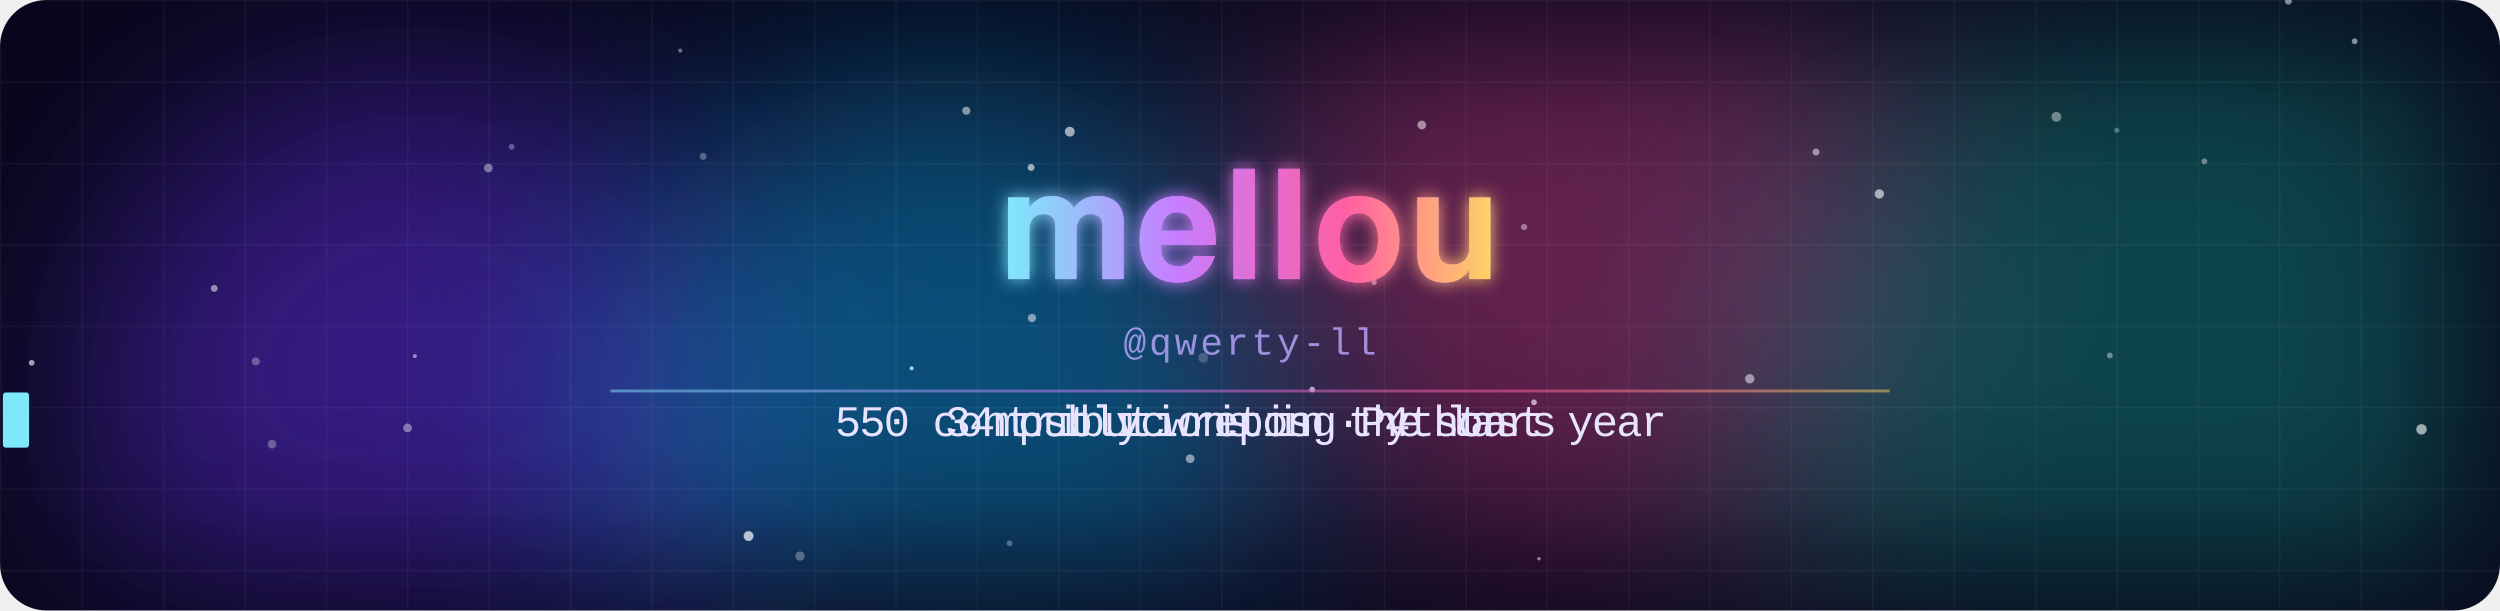
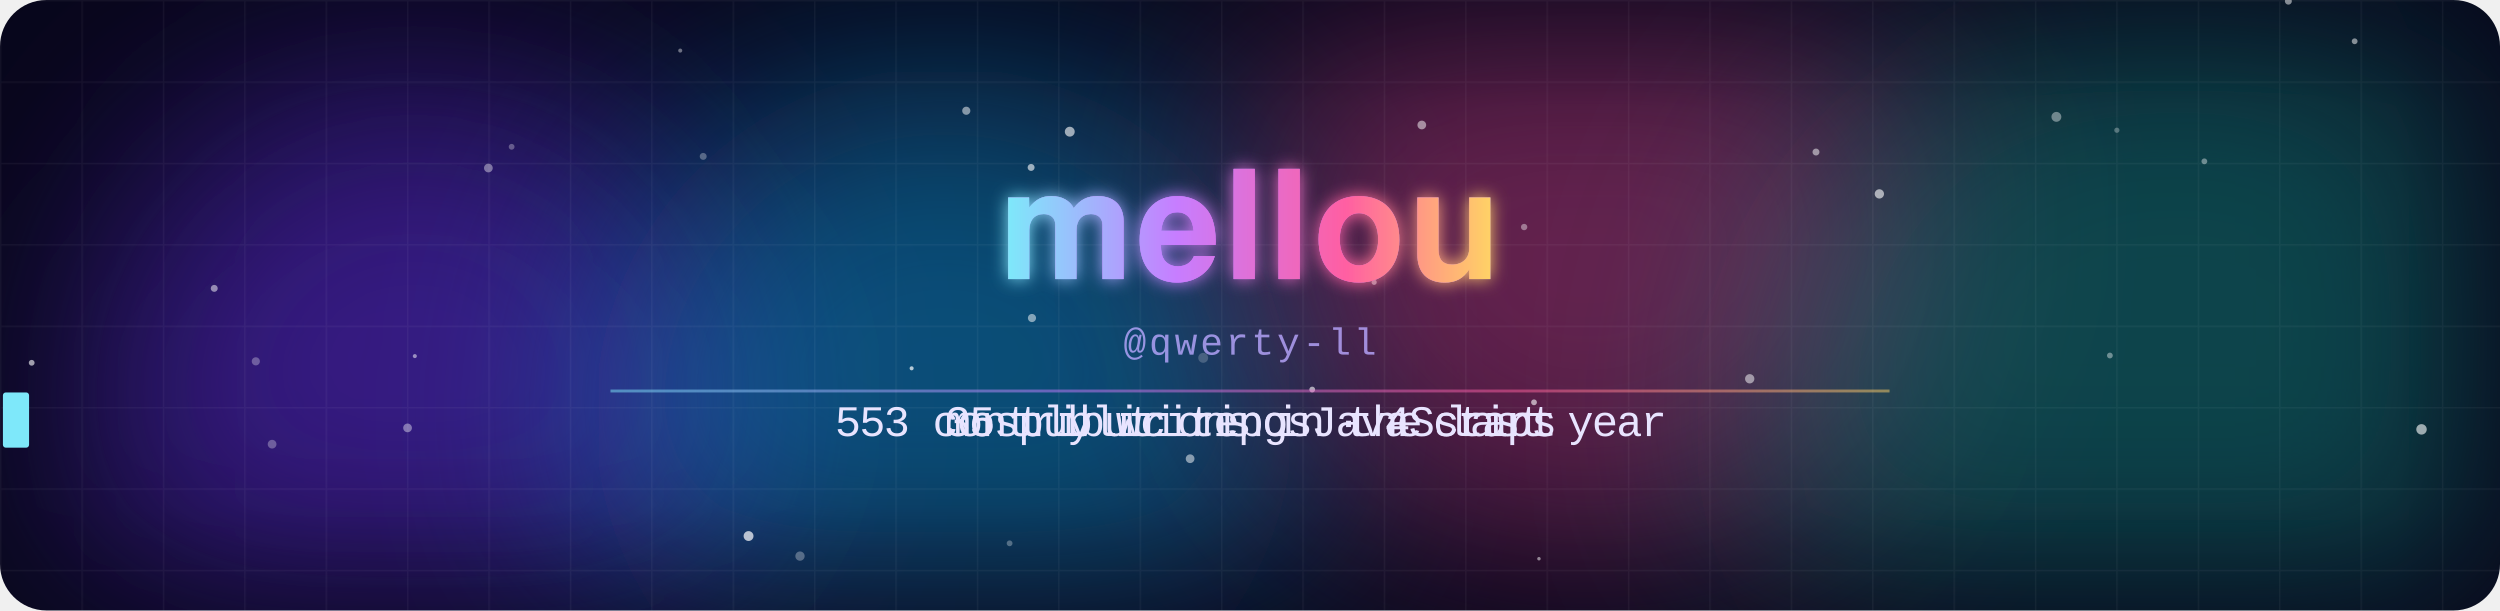
<svg xmlns="http://www.w3.org/2000/svg" width="860" height="210" viewBox="0 0 860 210">
  <defs>
    <clipPath id="frame">
      <rect width="860" height="210" rx="16" />
    </clipPath>
    <filter id="blur" x="-50%" y="-50%" width="200%" height="200%">
      <feGaussianBlur stdDeviation="38" />
    </filter>
    <filter id="glow" x="-20%" y="-40%" width="140%" height="180%">
      <feGaussianBlur stdDeviation="3" result="b" />
      <feMerge>
        <feMergeNode in="b" />
        <feMergeNode in="SourceGraphic" />
      </feMerge>
    </filter>
    <linearGradient id="name" x1="0" y1="0" x2="1" y2="0" gradientUnits="objectBoundingBox" spreadMethod="reflect">
      <stop offset="0" stop-color="#7ee8fa" />
      <stop offset=".35" stop-color="#c77dff" />
      <stop offset=".7" stop-color="#ff5fa2" />
      <stop offset="1" stop-color="#ffd166" />
      <animateTransform attributeName="gradientTransform" type="translate" values="0 0;1 0;0 0" dur="8s" repeatCount="indefinite" />
    </linearGradient>
    <pattern id="grid" width="28" height="28" patternUnits="userSpaceOnUse">
      <path d="M28 0H0V28" fill="none" stroke="#fff" stroke-opacity=".045" />
    </pattern>
  </defs>
  <style>
-     .m{animation-duration:13.750s;animation-iteration-count:infinite;animation-timing-function:linear;animation-fill-mode:both}
+     .m{animation-duration:14.070s;animation-iteration-count:infinite;animation-timing-function:linear;animation-fill-mode:both}
    .name{font-family:"Segoe UI",-apple-system,BlinkMacSystemFont,Helvetica,Arial,sans-serif;font-weight:800;letter-spacing:1px}
    .handle{font:13px ui-monospace,SFMono-Regular,Menlo,Consolas,"Liberation Mono",monospace;fill:#b9a8ff;opacity:.8;letter-spacing:1px}
    .line{font:15px ui-monospace,SFMono-Regular,Menlo,Consolas,"Liberation Mono",monospace;fill:#e8e4ff}
    @keyframes blob0{0%,100%{transform:translate(0,0)}50%{transform:translate(53.2px,23.8px)}}
@keyframes blob1{0%,100%{transform:translate(0,0)}50%{transform:translate(108.5px,26.3px)}}
@keyframes blob2{0%,100%{transform:translate(0,0)}50%{transform:translate(26.8px,-39.9px)}}
@keyframes blob3{0%,100%{transform:translate(0,0)}50%{transform:translate(-61.7px,25.8px)}}
@keyframes rise{from{transform:translateY(20px);opacity:0}20%{opacity:.8}to{transform:translateY(-60px);opacity:0}}
@keyframes gl1{0%,86%,100%{transform:translate(0,0);opacity:0}87%{transform:translate(-4px,1px);opacity:.8}89%{transform:translate(3px,-1px);opacity:.8}91%{transform:translate(-2px,0);opacity:.6}92%{opacity:0}}
@keyframes gl2{0%,86%,100%{transform:translate(0,0);opacity:0}87%{transform:translate(4px,-1px);opacity:.8}89%{transform:translate(-3px,1px);opacity:.8}91%{transform:translate(2px,0);opacity:.6}92%{opacity:0}}
@keyframes jolt{0%,86%,92%,100%{transform:translate(0,0)}88%{transform:translate(2px,0)}90%{transform:translate(-2px,0)}}
- @keyframes t0_0{0%{opacity:0}6.931%{opacity:0}6.946%{opacity:1}39.404%{opacity:1}39.418%{opacity:0}100%{opacity:0}}
- @keyframes t0_1{0%{opacity:0}7.331%{opacity:0}7.346%{opacity:1}39.222%{opacity:1}39.236%{opacity:0}100%{opacity:0}}
- @keyframes t0_2{0%{opacity:0}7.731%{opacity:0}7.745%{opacity:1}39.04%{opacity:1}39.054%{opacity:0}100%{opacity:0}}
- @keyframes t0_4{0%{opacity:0}8.531%{opacity:0}8.546%{opacity:1}38.676%{opacity:1}38.691%{opacity:0}100%{opacity:0}}
- @keyframes t0_5{0%{opacity:0}8.931%{opacity:0}8.945%{opacity:1}38.495%{opacity:1}38.509%{opacity:0}100%{opacity:0}}
- @keyframes t0_6{0%{opacity:0}9.331%{opacity:0}9.345%{opacity:1}38.313%{opacity:1}38.327%{opacity:0}100%{opacity:0}}
- @keyframes t0_7{0%{opacity:0}9.731%{opacity:0}9.745%{opacity:1}38.131%{opacity:1}38.145%{opacity:0}100%{opacity:0}}
- @keyframes t0_8{0%{opacity:0}10.131%{opacity:0}10.146%{opacity:1}37.949%{opacity:1}37.964%{opacity:0}100%{opacity:0}}
- @keyframes t0_9{0%{opacity:0}10.531%{opacity:0}10.546%{opacity:1}37.767%{opacity:1}37.782%{opacity:0}100%{opacity:0}}
- @keyframes t0_10{0%{opacity:0}10.931%{opacity:0}10.945%{opacity:1}37.586%{opacity:1}37.6%{opacity:0}100%{opacity:0}}
- @keyframes t0_11{0%{opacity:0}11.331%{opacity:0}11.345%{opacity:1}37.404%{opacity:1}37.418%{opacity:0}100%{opacity:0}}
- @keyframes t0_12{0%{opacity:0}11.731%{opacity:0}11.745%{opacity:1}37.222%{opacity:1}37.236%{opacity:0}100%{opacity:0}}
- @keyframes t0_13{0%{opacity:0}12.131%{opacity:0}12.146%{opacity:1}37.04%{opacity:1}37.054%{opacity:0}100%{opacity:0}}
- @keyframes t0_14{0%{opacity:0}12.531%{opacity:0}12.546%{opacity:1}36.858%{opacity:1}36.873%{opacity:0}100%{opacity:0}}
- @keyframes t0_15{0%{opacity:0}12.931%{opacity:0}12.945%{opacity:1}36.676%{opacity:1}36.691%{opacity:0}100%{opacity:0}}
- @keyframes t0_16{0%{opacity:0}13.331%{opacity:0}13.345%{opacity:1}36.495%{opacity:1}36.509%{opacity:0}100%{opacity:0}}
- @keyframes t0_18{0%{opacity:0}14.131%{opacity:0}14.146%{opacity:1}36.131%{opacity:1}36.145%{opacity:0}100%{opacity:0}}
- @keyframes t0_19{0%{opacity:0}14.531%{opacity:0}14.546%{opacity:1}35.949%{opacity:1}35.964%{opacity:0}100%{opacity:0}}
- @keyframes t0_21{0%{opacity:0}15.331%{opacity:0}15.345%{opacity:1}35.586%{opacity:1}35.6%{opacity:0}100%{opacity:0}}
- @keyframes t0_22{0%{opacity:0}15.731%{opacity:0}15.745%{opacity:1}35.404%{opacity:1}35.418%{opacity:0}100%{opacity:0}}
- @keyframes t0_23{0%{opacity:0}16.131%{opacity:0}16.145%{opacity:1}35.222%{opacity:1}35.236%{opacity:0}100%{opacity:0}}
- @keyframes t0_25{0%{opacity:0}16.931%{opacity:0}16.945%{opacity:1}34.858%{opacity:1}34.873%{opacity:0}100%{opacity:0}}
- @keyframes t0_26{0%{opacity:0}17.331%{opacity:0}17.346%{opacity:1}34.676%{opacity:1}34.691%{opacity:0}100%{opacity:0}}
- @keyframes t0_27{0%{opacity:0}17.731%{opacity:0}17.745%{opacity:1}34.495%{opacity:1}34.509%{opacity:0}100%{opacity:0}}
- @keyframes t0_28{0%{opacity:0}18.131%{opacity:0}18.145%{opacity:1}34.313%{opacity:1}34.327%{opacity:0}100%{opacity:0}}
- @keyframes t0_30{0%{opacity:0}18.931%{opacity:0}18.945%{opacity:1}33.949%{opacity:1}33.964%{opacity:0}100%{opacity:0}}
- @keyframes t0_31{0%{opacity:0}19.331%{opacity:0}19.346%{opacity:1}33.767%{opacity:1}33.782%{opacity:0}100%{opacity:0}}
- @keyframes t0_32{0%{opacity:0}19.731%{opacity:0}19.745%{opacity:1}33.586%{opacity:1}33.6%{opacity:0}100%{opacity:0}}
- @keyframes t0_33{0%{opacity:0}20.131%{opacity:0}20.145%{opacity:1}33.404%{opacity:1}33.418%{opacity:0}100%{opacity:0}}
- @keyframes t1_0{0%{opacity:0}42.349%{opacity:0}42.364%{opacity:1}67.258%{opacity:1}67.273%{opacity:0}100%{opacity:0}}
- @keyframes t1_1{0%{opacity:0}42.749%{opacity:0}42.764%{opacity:1}67.076%{opacity:1}67.091%{opacity:0}100%{opacity:0}}
- @keyframes t1_2{0%{opacity:0}43.149%{opacity:0}43.164%{opacity:1}66.894%{opacity:1}66.909%{opacity:0}100%{opacity:0}}
- @keyframes t1_3{0%{opacity:0}43.549%{opacity:0}43.564%{opacity:1}66.713%{opacity:1}66.727%{opacity:0}100%{opacity:0}}
- @keyframes t1_4{0%{opacity:0}43.949%{opacity:0}43.964%{opacity:1}66.531%{opacity:1}66.546%{opacity:0}100%{opacity:0}}
- @keyframes t1_5{0%{opacity:0}44.349%{opacity:0}44.364%{opacity:1}66.349%{opacity:1}66.364%{opacity:0}100%{opacity:0}}
- @keyframes t1_7{0%{opacity:0}45.149%{opacity:0}45.164%{opacity:1}65.986%{opacity:1}66%{opacity:0}100%{opacity:0}}
- @keyframes t1_8{0%{opacity:0}45.549%{opacity:0}45.564%{opacity:1}65.804%{opacity:1}65.818%{opacity:0}100%{opacity:0}}
- @keyframes t1_9{0%{opacity:0}45.949%{opacity:0}45.964%{opacity:1}65.622%{opacity:1}65.636%{opacity:0}100%{opacity:0}}
- @keyframes t1_10{0%{opacity:0}46.349%{opacity:0}46.364%{opacity:1}65.44%{opacity:1}65.454%{opacity:0}100%{opacity:0}}
- @keyframes t1_11{0%{opacity:0}46.749%{opacity:0}46.764%{opacity:1}65.258%{opacity:1}65.273%{opacity:0}100%{opacity:0}}
- @keyframes t1_12{0%{opacity:0}47.149%{opacity:0}47.164%{opacity:1}65.076%{opacity:1}65.091%{opacity:0}100%{opacity:0}}
- @keyframes t1_13{0%{opacity:0}47.549%{opacity:0}47.564%{opacity:1}64.894%{opacity:1}64.909%{opacity:0}100%{opacity:0}}
- @keyframes t1_15{0%{opacity:0}48.349%{opacity:0}48.364%{opacity:1}64.531%{opacity:1}64.546%{opacity:0}100%{opacity:0}}
- @keyframes t1_16{0%{opacity:0}48.749%{opacity:0}48.764%{opacity:1}64.349%{opacity:1}64.364%{opacity:0}100%{opacity:0}}
- @keyframes t1_17{0%{opacity:0}49.149%{opacity:0}49.164%{opacity:1}64.167%{opacity:1}64.182%{opacity:0}100%{opacity:0}}
- @keyframes t1_18{0%{opacity:0}49.549%{opacity:0}49.564%{opacity:1}63.986%{opacity:1}64%{opacity:0}100%{opacity:0}}
- @keyframes t1_19{0%{opacity:0}49.949%{opacity:0}49.964%{opacity:1}63.804%{opacity:1}63.818%{opacity:0}100%{opacity:0}}
- @keyframes t1_20{0%{opacity:0}50.349%{opacity:0}50.364%{opacity:1}63.622%{opacity:1}63.636%{opacity:0}100%{opacity:0}}
- @keyframes t2_0{0%{opacity:0}70.204%{opacity:0}70.218%{opacity:1}97.44%{opacity:1}97.454%{opacity:0}100%{opacity:0}}
- @keyframes t2_1{0%{opacity:0}70.604%{opacity:0}70.618%{opacity:1}97.258%{opacity:1}97.273%{opacity:0}100%{opacity:0}}
- @keyframes t2_3{0%{opacity:0}71.404%{opacity:0}71.418%{opacity:1}96.894%{opacity:1}96.909%{opacity:0}100%{opacity:0}}
- @keyframes t2_4{0%{opacity:0}71.804%{opacity:0}71.818%{opacity:1}96.713%{opacity:1}96.727%{opacity:0}100%{opacity:0}}
- @keyframes t2_5{0%{opacity:0}72.204%{opacity:0}72.218%{opacity:1}96.531%{opacity:1}96.546%{opacity:0}100%{opacity:0}}
- @keyframes t2_6{0%{opacity:0}72.604%{opacity:0}72.618%{opacity:1}96.349%{opacity:1}96.364%{opacity:0}100%{opacity:0}}
- @keyframes t2_7{0%{opacity:0}73.004%{opacity:0}73.018%{opacity:1}96.167%{opacity:1}96.182%{opacity:0}100%{opacity:0}}
- @keyframes t2_8{0%{opacity:0}73.404%{opacity:0}73.418%{opacity:1}95.986%{opacity:1}96%{opacity:0}100%{opacity:0}}
- @keyframes t2_10{0%{opacity:0}74.204%{opacity:0}74.218%{opacity:1}95.622%{opacity:1}95.636%{opacity:0}100%{opacity:0}}
- @keyframes t2_11{0%{opacity:0}74.604%{opacity:0}74.618%{opacity:1}95.44%{opacity:1}95.454%{opacity:0}100%{opacity:0}}
- @keyframes t2_12{0%{opacity:0}75.004%{opacity:0}75.018%{opacity:1}95.258%{opacity:1}95.273%{opacity:0}100%{opacity:0}}
- @keyframes t2_13{0%{opacity:0}75.404%{opacity:0}75.418%{opacity:1}95.076%{opacity:1}95.091%{opacity:0}100%{opacity:0}}
- @keyframes t2_14{0%{opacity:0}75.804%{opacity:0}75.818%{opacity:1}94.894%{opacity:1}94.909%{opacity:0}100%{opacity:0}}
- @keyframes t2_16{0%{opacity:0}76.604%{opacity:0}76.618%{opacity:1}94.531%{opacity:1}94.546%{opacity:0}100%{opacity:0}}
- @keyframes t2_18{0%{opacity:0}77.404%{opacity:0}77.418%{opacity:1}94.167%{opacity:1}94.182%{opacity:0}100%{opacity:0}}
- @keyframes t2_20{0%{opacity:0}78.204%{opacity:0}78.218%{opacity:1}93.804%{opacity:1}93.818%{opacity:0}100%{opacity:0}}
- @keyframes t2_21{0%{opacity:0}78.604%{opacity:0}78.618%{opacity:1}93.622%{opacity:1}93.636%{opacity:0}100%{opacity:0}}
- @keyframes t2_22{0%{opacity:0}79.004%{opacity:0}79.018%{opacity:1}93.44%{opacity:1}93.454%{opacity:0}100%{opacity:0}}
- @keyframes t2_23{0%{opacity:0}79.404%{opacity:0}79.418%{opacity:1}93.258%{opacity:1}93.273%{opacity:0}100%{opacity:0}}
- @keyframes t2_24{0%{opacity:0}79.804%{opacity:0}79.818%{opacity:1}93.076%{opacity:1}93.091%{opacity:0}100%{opacity:0}}
- @keyframes tcur{0%{transform:translateX(287.2px)}6.531%{transform:translateX(287.2px)}6.545%{transform:translateX(287.2px);animation-timing-function:steps(34)}20.145%{transform:translateX(572.8px)}33.222%{transform:translateX(572.8px)}33.236%{transform:translateX(572.8px);animation-timing-function:steps(34)}39.418%{transform:translateX(287.2px)}41.949%{transform:translateX(287.2px)}41.964%{transform:translateX(341.8px);animation-timing-function:steps(21)}50.364%{transform:translateX(518.2px)}63.44%{transform:translateX(518.2px)}63.455%{transform:translateX(518.2px);animation-timing-function:steps(21)}67.273%{transform:translateX(341.8px)}69.804%{transform:translateX(341.8px)}69.818%{transform:translateX(325px);animation-timing-function:steps(25)}79.818%{transform:translateX(535px)}92.894%{transform:translateX(535px)}92.909%{transform:translateX(535px);animation-timing-function:steps(25)}97.454%{transform:translateX(325px)}100%{transform:translateX(325px)}}</style>
+ @keyframes t0_0{0%{opacity:0}6.773%{opacity:0}6.787%{opacity:1}38.508%{opacity:1}38.522%{opacity:0}100%{opacity:0}}
+ @keyframes t0_1{0%{opacity:0}7.164%{opacity:0}7.178%{opacity:1}38.33%{opacity:1}38.344%{opacity:0}100%{opacity:0}}
+ @keyframes t0_2{0%{opacity:0}7.555%{opacity:0}7.569%{opacity:1}38.152%{opacity:1}38.166%{opacity:0}100%{opacity:0}}
+ @keyframes t0_4{0%{opacity:0}8.337%{opacity:0}8.351%{opacity:1}37.797%{opacity:1}37.811%{opacity:0}100%{opacity:0}}
+ @keyframes t0_5{0%{opacity:0}8.728%{opacity:0}8.742%{opacity:1}37.619%{opacity:1}37.633%{opacity:0}100%{opacity:0}}
+ @keyframes t0_6{0%{opacity:0}9.119%{opacity:0}9.133%{opacity:1}37.441%{opacity:1}37.456%{opacity:0}100%{opacity:0}}
+ @keyframes t0_7{0%{opacity:0}9.51%{opacity:0}9.524%{opacity:1}37.264%{opacity:1}37.278%{opacity:0}100%{opacity:0}}
+ @keyframes t0_8{0%{opacity:0}9.9%{opacity:0}9.915%{opacity:1}37.086%{opacity:1}37.1%{opacity:0}100%{opacity:0}}
+ @keyframes t0_9{0%{opacity:0}10.291%{opacity:0}10.306%{opacity:1}36.908%{opacity:1}36.922%{opacity:0}100%{opacity:0}}
+ @keyframes t0_10{0%{opacity:0}10.682%{opacity:0}10.697%{opacity:1}36.731%{opacity:1}36.745%{opacity:0}100%{opacity:0}}
+ @keyframes t0_11{0%{opacity:0}11.073%{opacity:0}11.087%{opacity:1}36.553%{opacity:1}36.567%{opacity:0}100%{opacity:0}}
+ @keyframes t0_12{0%{opacity:0}11.464%{opacity:0}11.478%{opacity:1}36.375%{opacity:1}36.389%{opacity:0}100%{opacity:0}}
+ @keyframes t0_13{0%{opacity:0}11.855%{opacity:0}11.869%{opacity:1}36.198%{opacity:1}36.212%{opacity:0}100%{opacity:0}}
+ @keyframes t0_14{0%{opacity:0}12.246%{opacity:0}12.26%{opacity:1}36.02%{opacity:1}36.034%{opacity:0}100%{opacity:0}}
+ @keyframes t0_15{0%{opacity:0}12.637%{opacity:0}12.651%{opacity:1}35.842%{opacity:1}35.856%{opacity:0}100%{opacity:0}}
+ @keyframes t0_16{0%{opacity:0}13.028%{opacity:0}13.042%{opacity:1}35.664%{opacity:1}35.679%{opacity:0}100%{opacity:0}}
+ @keyframes t0_18{0%{opacity:0}13.809%{opacity:0}13.824%{opacity:1}35.309%{opacity:1}35.323%{opacity:0}100%{opacity:0}}
+ @keyframes t0_19{0%{opacity:0}14.2%{opacity:0}14.215%{opacity:1}35.132%{opacity:1}35.146%{opacity:0}100%{opacity:0}}
+ @keyframes t0_21{0%{opacity:0}14.982%{opacity:0}14.996%{opacity:1}34.776%{opacity:1}34.79%{opacity:0}100%{opacity:0}}
+ @keyframes t0_22{0%{opacity:0}15.373%{opacity:0}15.387%{opacity:1}34.598%{opacity:1}34.613%{opacity:0}100%{opacity:0}}
+ @keyframes t0_23{0%{opacity:0}15.764%{opacity:0}15.778%{opacity:1}34.421%{opacity:1}34.435%{opacity:0}100%{opacity:0}}
+ @keyframes t0_25{0%{opacity:0}16.546%{opacity:0}16.56%{opacity:1}34.065%{opacity:1}34.08%{opacity:0}100%{opacity:0}}
+ @keyframes t0_26{0%{opacity:0}16.937%{opacity:0}16.951%{opacity:1}33.888%{opacity:1}33.902%{opacity:0}100%{opacity:0}}
+ @keyframes t0_27{0%{opacity:0}17.328%{opacity:0}17.342%{opacity:1}33.71%{opacity:1}33.724%{opacity:0}100%{opacity:0}}
+ @keyframes t0_28{0%{opacity:0}17.719%{opacity:0}17.733%{opacity:1}33.532%{opacity:1}33.547%{opacity:0}100%{opacity:0}}
+ @keyframes t0_30{0%{opacity:0}18.5%{opacity:0}18.515%{opacity:1}33.177%{opacity:1}33.191%{opacity:0}100%{opacity:0}}
+ @keyframes t0_31{0%{opacity:0}18.891%{opacity:0}18.905%{opacity:1}32.999%{opacity:1}33.014%{opacity:0}100%{opacity:0}}
+ @keyframes t0_32{0%{opacity:0}19.282%{opacity:0}19.296%{opacity:1}32.822%{opacity:1}32.836%{opacity:0}100%{opacity:0}}
+ @keyframes t0_33{0%{opacity:0}19.673%{opacity:0}19.687%{opacity:1}32.644%{opacity:1}32.658%{opacity:0}100%{opacity:0}}
+ @keyframes t1_0{0%{opacity:0}41.386%{opacity:0}41.4%{opacity:1}68.003%{opacity:1}68.017%{opacity:0}100%{opacity:0}}
+ @keyframes t1_1{0%{opacity:0}41.777%{opacity:0}41.791%{opacity:1}67.825%{opacity:1}67.839%{opacity:0}100%{opacity:0}}
+ @keyframes t1_2{0%{opacity:0}42.168%{opacity:0}42.182%{opacity:1}67.647%{opacity:1}67.662%{opacity:0}100%{opacity:0}}
+ @keyframes t1_3{0%{opacity:0}42.559%{opacity:0}42.573%{opacity:1}67.47%{opacity:1}67.484%{opacity:0}100%{opacity:0}}
+ @keyframes t1_4{0%{opacity:0}42.95%{opacity:0}42.964%{opacity:1}67.292%{opacity:1}67.306%{opacity:0}100%{opacity:0}}
+ @keyframes t1_5{0%{opacity:0}43.34%{opacity:0}43.355%{opacity:1}67.114%{opacity:1}67.129%{opacity:0}100%{opacity:0}}
+ @keyframes t1_7{0%{opacity:0}44.122%{opacity:0}44.136%{opacity:1}66.759%{opacity:1}66.773%{opacity:0}100%{opacity:0}}
+ @keyframes t1_8{0%{opacity:0}44.513%{opacity:0}44.527%{opacity:1}66.581%{opacity:1}66.596%{opacity:0}100%{opacity:0}}
+ @keyframes t1_9{0%{opacity:0}44.904%{opacity:0}44.918%{opacity:1}66.404%{opacity:1}66.418%{opacity:0}100%{opacity:0}}
+ @keyframes t1_10{0%{opacity:0}45.295%{opacity:0}45.309%{opacity:1}66.226%{opacity:1}66.24%{opacity:0}100%{opacity:0}}
+ @keyframes t1_11{0%{opacity:0}45.686%{opacity:0}45.7%{opacity:1}66.048%{opacity:1}66.062%{opacity:0}100%{opacity:0}}
+ @keyframes t1_12{0%{opacity:0}46.077%{opacity:0}46.091%{opacity:1}65.871%{opacity:1}65.885%{opacity:0}100%{opacity:0}}
+ @keyframes t1_13{0%{opacity:0}46.468%{opacity:0}46.482%{opacity:1}65.693%{opacity:1}65.707%{opacity:0}100%{opacity:0}}
+ @keyframes t1_15{0%{opacity:0}47.249%{opacity:0}47.264%{opacity:1}65.338%{opacity:1}65.352%{opacity:0}100%{opacity:0}}
+ @keyframes t1_16{0%{opacity:0}47.64%{opacity:0}47.655%{opacity:1}65.16%{opacity:1}65.174%{opacity:0}100%{opacity:0}}
+ @keyframes t1_17{0%{opacity:0}48.031%{opacity:0}48.045%{opacity:1}64.982%{opacity:1}64.996%{opacity:0}100%{opacity:0}}
+ @keyframes t1_18{0%{opacity:0}48.422%{opacity:0}48.436%{opacity:1}64.805%{opacity:1}64.819%{opacity:0}100%{opacity:0}}
+ @keyframes t1_19{0%{opacity:0}48.813%{opacity:0}48.827%{opacity:1}64.627%{opacity:1}64.641%{opacity:0}100%{opacity:0}}
+ @keyframes t1_20{0%{opacity:0}49.204%{opacity:0}49.218%{opacity:1}64.449%{opacity:1}64.463%{opacity:0}100%{opacity:0}}
+ @keyframes t1_21{0%{opacity:0}49.595%{opacity:0}49.609%{opacity:1}64.272%{opacity:1}64.286%{opacity:0}100%{opacity:0}}
+ @keyframes t1_22{0%{opacity:0}49.986%{opacity:0}50%{opacity:1}64.094%{opacity:1}64.108%{opacity:0}100%{opacity:0}}
+ @keyframes t1_23{0%{opacity:0}50.377%{opacity:0}50.391%{opacity:1}63.916%{opacity:1}63.93%{opacity:0}100%{opacity:0}}
+ @keyframes t1_24{0%{opacity:0}50.768%{opacity:0}50.782%{opacity:1}63.739%{opacity:1}63.753%{opacity:0}100%{opacity:0}}
+ @keyframes t2_0{0%{opacity:0}70.881%{opacity:0}70.895%{opacity:1}97.498%{opacity:1}97.512%{opacity:0}100%{opacity:0}}
+ @keyframes t2_1{0%{opacity:0}71.272%{opacity:0}71.286%{opacity:1}97.32%{opacity:1}97.335%{opacity:0}100%{opacity:0}}
+ @keyframes t2_3{0%{opacity:0}72.054%{opacity:0}72.068%{opacity:1}96.965%{opacity:1}96.979%{opacity:0}100%{opacity:0}}
+ @keyframes t2_4{0%{opacity:0}72.445%{opacity:0}72.459%{opacity:1}96.787%{opacity:1}96.802%{opacity:0}100%{opacity:0}}
+ @keyframes t2_5{0%{opacity:0}72.836%{opacity:0}72.85%{opacity:1}96.61%{opacity:1}96.624%{opacity:0}100%{opacity:0}}
+ @keyframes t2_6{0%{opacity:0}73.227%{opacity:0}73.241%{opacity:1}96.432%{opacity:1}96.446%{opacity:0}100%{opacity:0}}
+ @keyframes t2_7{0%{opacity:0}73.618%{opacity:0}73.632%{opacity:1}96.254%{opacity:1}96.269%{opacity:0}100%{opacity:0}}
+ @keyframes t2_8{0%{opacity:0}74.008%{opacity:0}74.023%{opacity:1}96.077%{opacity:1}96.091%{opacity:0}100%{opacity:0}}
+ @keyframes t2_10{0%{opacity:0}74.79%{opacity:0}74.805%{opacity:1}95.721%{opacity:1}95.736%{opacity:0}100%{opacity:0}}
+ @keyframes t2_11{0%{opacity:0}75.181%{opacity:0}75.195%{opacity:1}95.544%{opacity:1}95.558%{opacity:0}100%{opacity:0}}
+ @keyframes t2_12{0%{opacity:0}75.572%{opacity:0}75.586%{opacity:1}95.366%{opacity:1}95.38%{opacity:0}100%{opacity:0}}
+ @keyframes t2_13{0%{opacity:0}75.963%{opacity:0}75.977%{opacity:1}95.188%{opacity:1}95.203%{opacity:0}100%{opacity:0}}
+ @keyframes t2_14{0%{opacity:0}76.354%{opacity:0}76.368%{opacity:1}95.011%{opacity:1}95.025%{opacity:0}100%{opacity:0}}
+ @keyframes t2_16{0%{opacity:0}77.136%{opacity:0}77.15%{opacity:1}94.655%{opacity:1}94.669%{opacity:0}100%{opacity:0}}
+ @keyframes t2_18{0%{opacity:0}77.918%{opacity:0}77.932%{opacity:1}94.3%{opacity:1}94.314%{opacity:0}100%{opacity:0}}
+ @keyframes t2_20{0%{opacity:0}78.699%{opacity:0}78.714%{opacity:1}93.945%{opacity:1}93.959%{opacity:0}100%{opacity:0}}
+ @keyframes t2_21{0%{opacity:0}79.09%{opacity:0}79.105%{opacity:1}93.767%{opacity:1}93.781%{opacity:0}100%{opacity:0}}
+ @keyframes t2_22{0%{opacity:0}79.481%{opacity:0}79.495%{opacity:1}93.589%{opacity:1}93.603%{opacity:0}100%{opacity:0}}
+ @keyframes t2_23{0%{opacity:0}79.872%{opacity:0}79.886%{opacity:1}93.412%{opacity:1}93.426%{opacity:0}100%{opacity:0}}
+ @keyframes t2_24{0%{opacity:0}80.263%{opacity:0}80.277%{opacity:1}93.234%{opacity:1}93.248%{opacity:0}100%{opacity:0}}
+ @keyframes tcur{0%{transform:translateX(287.2px)}6.382%{transform:translateX(287.2px)}6.397%{transform:translateX(287.2px);animation-timing-function:steps(34)}19.687%{transform:translateX(572.8px)}32.466%{transform:translateX(572.8px)}32.48%{transform:translateX(572.8px);animation-timing-function:steps(34)}38.522%{transform:translateX(287.2px)}40.995%{transform:translateX(287.2px)}41.009%{transform:translateX(325px);animation-timing-function:steps(25)}50.782%{transform:translateX(535px)}63.561%{transform:translateX(535px)}63.575%{transform:translateX(535px);animation-timing-function:steps(25)}68.017%{transform:translateX(325px)}70.49%{transform:translateX(325px)}70.505%{transform:translateX(325px);animation-timing-function:steps(25)}80.277%{transform:translateX(535px)}93.056%{transform:translateX(535px)}93.07%{transform:translateX(535px);animation-timing-function:steps(25)}97.512%{transform:translateX(325px)}100%{transform:translateX(325px)}}</style>
  <g clip-path="url(#frame)">
    <rect width="860" height="210" fill="#07061a" />
    <circle cx="142.4" cy="138.2" r="112.1" fill="#5b2bd6" opacity="0.55" filter="url(#blur)" style="animation:blob0 11s ease-in-out infinite" />
    <circle cx="324.8" cy="143.3" r="119.6" fill="#0ea5e9" opacity="0.45" filter="url(#blur)" style="animation:blob1 13.8s ease-in-out infinite" />
    <circle cx="546.4" cy="77.7" r="113.3" fill="#ec4899" opacity="0.4" filter="url(#blur)" style="animation:blob2 11.2s ease-in-out infinite" />
    <circle cx="748.8" cy="144.4" r="147.6" fill="#14b8a6" opacity="0.35" filter="url(#blur)" style="animation:blob3 10.1s ease-in-out infinite" />
    <rect width="860" height="210" fill="url(#grid)" />
    <circle cx="524.3" cy="78.1" r="1.1" fill="#fff" opacity="0.4" style="animation:rise 10.9s linear -0.6s infinite" />
    <circle cx="257.5" cy="184.4" r="1.7" fill="#fff" opacity="0.7" style="animation:rise 13.7s linear -1.1s infinite" />
    <circle cx="451.4" cy="134" r="1" fill="#fff" opacity="0.6" style="animation:rise 7.4s linear -4.6s infinite" />
    <circle cx="527.7" cy="138.4" r="1" fill="#fff" opacity="0.6" style="animation:rise 7.5s linear -3.1s infinite" />
    <circle cx="355" cy="109.4" r="1.4" fill="#fff" opacity="0.5" style="animation:rise 14.1s linear -8s infinite" />
    <circle cx="725.8" cy="122.3" r="1" fill="#fff" opacity="0.4" style="animation:rise 8.4s linear -1.7s infinite" />
    <circle cx="489.1" cy="43" r="1.5" fill="#fff" opacity="0.5" style="animation:rise 11.9s linear -4.3s infinite" />
    <circle cx="646.5" cy="66.7" r="1.6" fill="#fff" opacity="0.6" style="animation:rise 15.7s linear -13.8s infinite" />
    <circle cx="787.2" cy="0.4" r="1.2" fill="#fff" opacity="0.5" style="animation:rise 15.6s linear -2.8s infinite" />
    <circle cx="624.7" cy="52.3" r="1.2" fill="#fff" opacity="0.5" style="animation:rise 14.7s linear -11.4s infinite" />
    <circle cx="833" cy="147.7" r="1.8" fill="#fff" opacity="0.6" style="animation:rise 10.1s linear -6.8s infinite" />
    <circle cx="354.7" cy="57.6" r="1.2" fill="#fff" opacity="0.6" style="animation:rise 12.6s linear -8.7s infinite" />
    <circle cx="73.7" cy="99.2" r="1.2" fill="#fff" opacity="0.5" style="animation:rise 8.8s linear -0.5s infinite" />
    <circle cx="10.9" cy="124.8" r="1" fill="#fff" opacity="0.6" style="animation:rise 8.5s linear -2.9s infinite" />
    <circle cx="275.2" cy="191.3" r="1.6" fill="#fff" opacity="0.3" style="animation:rise 6.1s linear -1.5s infinite" />
    <circle cx="601.9" cy="130.3" r="1.6" fill="#fff" opacity="0.5" style="animation:rise 8.8s linear -3.1s infinite" />
    <circle cx="728.2" cy="44.8" r="0.9" fill="#fff" opacity="0.3" style="animation:rise 15.6s linear -10s infinite" />
    <circle cx="347.3" cy="186.9" r="1" fill="#fff" opacity="0.3" style="animation:rise 13.4s linear -1.6s infinite" />
    <circle cx="93.6" cy="152.8" r="1.5" fill="#fff" opacity="0.3" style="animation:rise 14.4s linear -2.1s infinite" />
    <circle cx="142.7" cy="122.5" r="0.7" fill="#fff" opacity="0.5" style="animation:rise 12.5s linear -8.7s infinite" />
    <circle cx="332.4" cy="38.1" r="1.4" fill="#fff" opacity="0.5" style="animation:rise 6.4s linear -1.2s infinite" />
    <circle cx="88" cy="124.3" r="1.4" fill="#fff" opacity="0.3" style="animation:rise 15.1s linear -4.9s infinite" />
    <circle cx="176" cy="50.5" r="1" fill="#fff" opacity="0.3" style="animation:rise 9.6s linear -3.3s infinite" />
    <circle cx="140.2" cy="147.2" r="1.5" fill="#fff" opacity="0.4" style="animation:rise 7s linear -2.6s infinite" />
    <circle cx="168" cy="57.8" r="1.5" fill="#fff" opacity="0.4" style="animation:rise 13.2s linear -1.4s infinite" />
    <circle cx="529.4" cy="192.2" r="0.6" fill="#fff" opacity="0.5" style="animation:rise 6.5s linear -3.1s infinite" />
    <circle cx="413.9" cy="123.1" r="1.7" fill="#fff" opacity="0.2" style="animation:rise 9.9s linear -0.3s infinite" />
    <circle cx="810" cy="14.2" r="1" fill="#fff" opacity="0.5" style="animation:rise 9.6s linear -6s infinite" />
    <circle cx="707.4" cy="40.2" r="1.7" fill="#fff" opacity="0.4" style="animation:rise 6.2s linear -6.1s infinite" />
    <circle cx="758.3" cy="55.5" r="1" fill="#fff" opacity="0.4" style="animation:rise 10.8s linear -4.3s infinite" />
    <circle cx="368" cy="45.3" r="1.7" fill="#fff" opacity="0.6" style="animation:rise 13.5s linear -13.5s infinite" />
    <circle cx="241.9" cy="53.8" r="1.2" fill="#fff" opacity="0.3" style="animation:rise 15.7s linear -8.1s infinite" />
    <circle cx="313.6" cy="126.7" r="0.7" fill="#fff" opacity="0.7" style="animation:rise 10s linear -6.3s infinite" />
    <circle cx="409.4" cy="157.8" r="1.5" fill="#fff" opacity="0.5" style="animation:rise 12.6s linear -11.7s infinite" />
    <circle cx="472.7" cy="97.1" r="0.9" fill="#fff" opacity="0.5" style="animation:rise 15.4s linear -6.6s infinite" />
    <circle cx="234" cy="17.4" r="0.7" fill="#fff" opacity="0.4" style="animation:rise 14.6s linear -14.2s infinite" />
    <g style="animation:gl1 4.3s steps(1) infinite">
      <text x="430" y="96" class="name" text-anchor="middle" font-size="52" fill="#00f0ff">mellou</text>
    </g>
    <g style="animation:gl2 4.3s steps(1) infinite">
      <text x="430" y="96" class="name" text-anchor="middle" font-size="52" fill="#ff2bd6">mellou</text>
    </g>
    <g style="animation:jolt 4.3s steps(1) infinite" filter="url(#glow)">
      <text x="430" y="96" class="name" text-anchor="middle" font-size="52" fill="url(#name)">mellou</text>
    </g>
    <text x="430" y="122" class="handle" text-anchor="middle">@qwerty-ll</text>
    <text x="287.2" y="150" class="m line" style="animation-name:t0_0">5</text>
    <text x="295.6" y="150" class="m line" style="animation-name:t0_1">5</text>
-     <text x="304" y="150" class="m line" style="animation-name:t0_2">0</text>
+     <text x="304" y="150" class="m line" style="animation-name:t0_2">3</text>
    <text x="320.8" y="150" class="m line" style="animation-name:t0_4">c</text>
    <text x="329.2" y="150" class="m line" style="animation-name:t0_5">o</text>
    <text x="337.6" y="150" class="m line" style="animation-name:t0_6">n</text>
    <text x="346" y="150" class="m line" style="animation-name:t0_7">t</text>
    <text x="354.4" y="150" class="m line" style="animation-name:t0_8">r</text>
    <text x="362.8" y="150" class="m line" style="animation-name:t0_9">i</text>
    <text x="371.2" y="150" class="m line" style="animation-name:t0_10">b</text>
    <text x="379.6" y="150" class="m line" style="animation-name:t0_11">u</text>
    <text x="388" y="150" class="m line" style="animation-name:t0_12">t</text>
    <text x="396.4" y="150" class="m line" style="animation-name:t0_13">i</text>
    <text x="404.8" y="150" class="m line" style="animation-name:t0_14">o</text>
    <text x="413.2" y="150" class="m line" style="animation-name:t0_15">n</text>
    <text x="421.6" y="150" class="m line" style="animation-name:t0_16">s</text>
    <text x="438.4" y="150" class="m line" style="animation-name:t0_18">i</text>
    <text x="446.8" y="150" class="m line" style="animation-name:t0_19">n</text>
    <text x="463.6" y="150" class="m line" style="animation-name:t0_21">t</text>
    <text x="472" y="150" class="m line" style="animation-name:t0_22">h</text>
    <text x="480.4" y="150" class="m line" style="animation-name:t0_23">e</text>
    <text x="497.2" y="150" class="m line" style="animation-name:t0_25">l</text>
    <text x="505.6" y="150" class="m line" style="animation-name:t0_26">a</text>
    <text x="514" y="150" class="m line" style="animation-name:t0_27">s</text>
    <text x="522.4" y="150" class="m line" style="animation-name:t0_28">t</text>
    <text x="539.2" y="150" class="m line" style="animation-name:t0_30">y</text>
    <text x="547.6" y="150" class="m line" style="animation-name:t0_31">e</text>
    <text x="556" y="150" class="m line" style="animation-name:t0_32">a</text>
    <text x="564.4" y="150" class="m line" style="animation-name:t0_33">r</text>
-     <text x="341.8" y="150" class="m line" style="animation-name:t1_0">m</text>
-     <text x="350.2" y="150" class="m line" style="animation-name:t1_1">o</text>
-     <text x="358.6" y="150" class="m line" style="animation-name:t1_2">s</text>
-     <text x="367" y="150" class="m line" style="animation-name:t1_3">t</text>
-     <text x="375.4" y="150" class="m line" style="animation-name:t1_4">l</text>
-     <text x="383.8" y="150" class="m line" style="animation-name:t1_5">y</text>
-     <text x="400.6" y="150" class="m line" style="animation-name:t1_7">w</text>
-     <text x="409" y="150" class="m line" style="animation-name:t1_8">r</text>
-     <text x="417.4" y="150" class="m line" style="animation-name:t1_9">i</text>
-     <text x="425.8" y="150" class="m line" style="animation-name:t1_10">t</text>
-     <text x="434.2" y="150" class="m line" style="animation-name:t1_11">i</text>
-     <text x="442.6" y="150" class="m line" style="animation-name:t1_12">n</text>
-     <text x="451" y="150" class="m line" style="animation-name:t1_13">g</text>
-     <text x="467.8" y="150" class="m line" style="animation-name:t1_15">P</text>
-     <text x="476.2" y="150" class="m line" style="animation-name:t1_16">y</text>
-     <text x="484.6" y="150" class="m line" style="animation-name:t1_17">t</text>
-     <text x="493" y="150" class="m line" style="animation-name:t1_18">h</text>
-     <text x="501.4" y="150" class="m line" style="animation-name:t1_19">o</text>
-     <text x="509.8" y="150" class="m line" style="animation-name:t1_20">n</text>
+     <text x="325" y="150" class="m line" style="animation-name:t1_0">m</text>
+     <text x="333.4" y="150" class="m line" style="animation-name:t1_1">o</text>
+     <text x="341.8" y="150" class="m line" style="animation-name:t1_2">s</text>
+     <text x="350.2" y="150" class="m line" style="animation-name:t1_3">t</text>
+     <text x="358.6" y="150" class="m line" style="animation-name:t1_4">l</text>
+     <text x="367" y="150" class="m line" style="animation-name:t1_5">y</text>
+     <text x="383.8" y="150" class="m line" style="animation-name:t1_7">w</text>
+     <text x="392.2" y="150" class="m line" style="animation-name:t1_8">r</text>
+     <text x="400.6" y="150" class="m line" style="animation-name:t1_9">i</text>
+     <text x="409" y="150" class="m line" style="animation-name:t1_10">t</text>
+     <text x="417.4" y="150" class="m line" style="animation-name:t1_11">i</text>
+     <text x="425.8" y="150" class="m line" style="animation-name:t1_12">n</text>
+     <text x="434.2" y="150" class="m line" style="animation-name:t1_13">g</text>
+     <text x="451" y="150" class="m line" style="animation-name:t1_15">J</text>
+     <text x="459.4" y="150" class="m line" style="animation-name:t1_16">a</text>
+     <text x="467.8" y="150" class="m line" style="animation-name:t1_17">v</text>
+     <text x="476.2" y="150" class="m line" style="animation-name:t1_18">a</text>
+     <text x="484.6" y="150" class="m line" style="animation-name:t1_19">S</text>
+     <text x="493" y="150" class="m line" style="animation-name:t1_20">c</text>
+     <text x="501.4" y="150" class="m line" style="animation-name:t1_21">r</text>
+     <text x="509.8" y="150" class="m line" style="animation-name:t1_22">i</text>
+     <text x="518.2" y="150" class="m line" style="animation-name:t1_23">p</text>
+     <text x="526.6" y="150" class="m line" style="animation-name:t1_24">t</text>
    <text x="325" y="150" class="m line" style="animation-name:t2_0">3</text>
-     <text x="333.4" y="150" class="m line" style="animation-name:t2_1">4</text>
+     <text x="333.4" y="150" class="m line" style="animation-name:t2_1">5</text>
    <text x="350.2" y="150" class="m line" style="animation-name:t2_3">p</text>
    <text x="358.6" y="150" class="m line" style="animation-name:t2_4">u</text>
    <text x="367" y="150" class="m line" style="animation-name:t2_5">b</text>
    <text x="375.4" y="150" class="m line" style="animation-name:t2_6">l</text>
    <text x="383.8" y="150" class="m line" style="animation-name:t2_7">i</text>
    <text x="392.2" y="150" class="m line" style="animation-name:t2_8">c</text>
    <text x="409" y="150" class="m line" style="animation-name:t2_10">r</text>
    <text x="417.4" y="150" class="m line" style="animation-name:t2_11">e</text>
    <text x="425.8" y="150" class="m line" style="animation-name:t2_12">p</text>
    <text x="434.2" y="150" class="m line" style="animation-name:t2_13">o</text>
    <text x="442.6" y="150" class="m line" style="animation-name:t2_14">s</text>
    <text x="459.4" y="150" class="m line" style="animation-name:t2_16">·</text>
    <text x="476.2" y="150" class="m line" style="animation-name:t2_18">4</text>
    <text x="493" y="150" class="m line" style="animation-name:t2_20">s</text>
    <text x="501.4" y="150" class="m line" style="animation-name:t2_21">t</text>
    <text x="509.8" y="150" class="m line" style="animation-name:t2_22">a</text>
    <text x="518.2" y="150" class="m line" style="animation-name:t2_23">r</text>
    <text x="526.6" y="150" class="m line" style="animation-name:t2_24">s</text>
    <g class="m " style="animation-name:tcur">
      <rect x="1" y="135" width="9" height="19" rx="1" fill="#7ee8fa" style="animation:tblink 1s steps(1) infinite" />
    </g>
    <style>@keyframes tblink{50%{opacity:0}}</style>
    <rect x="210" y="134" width="440" height="1" fill="url(#name)" opacity=".5" />
  </g>
</svg>
